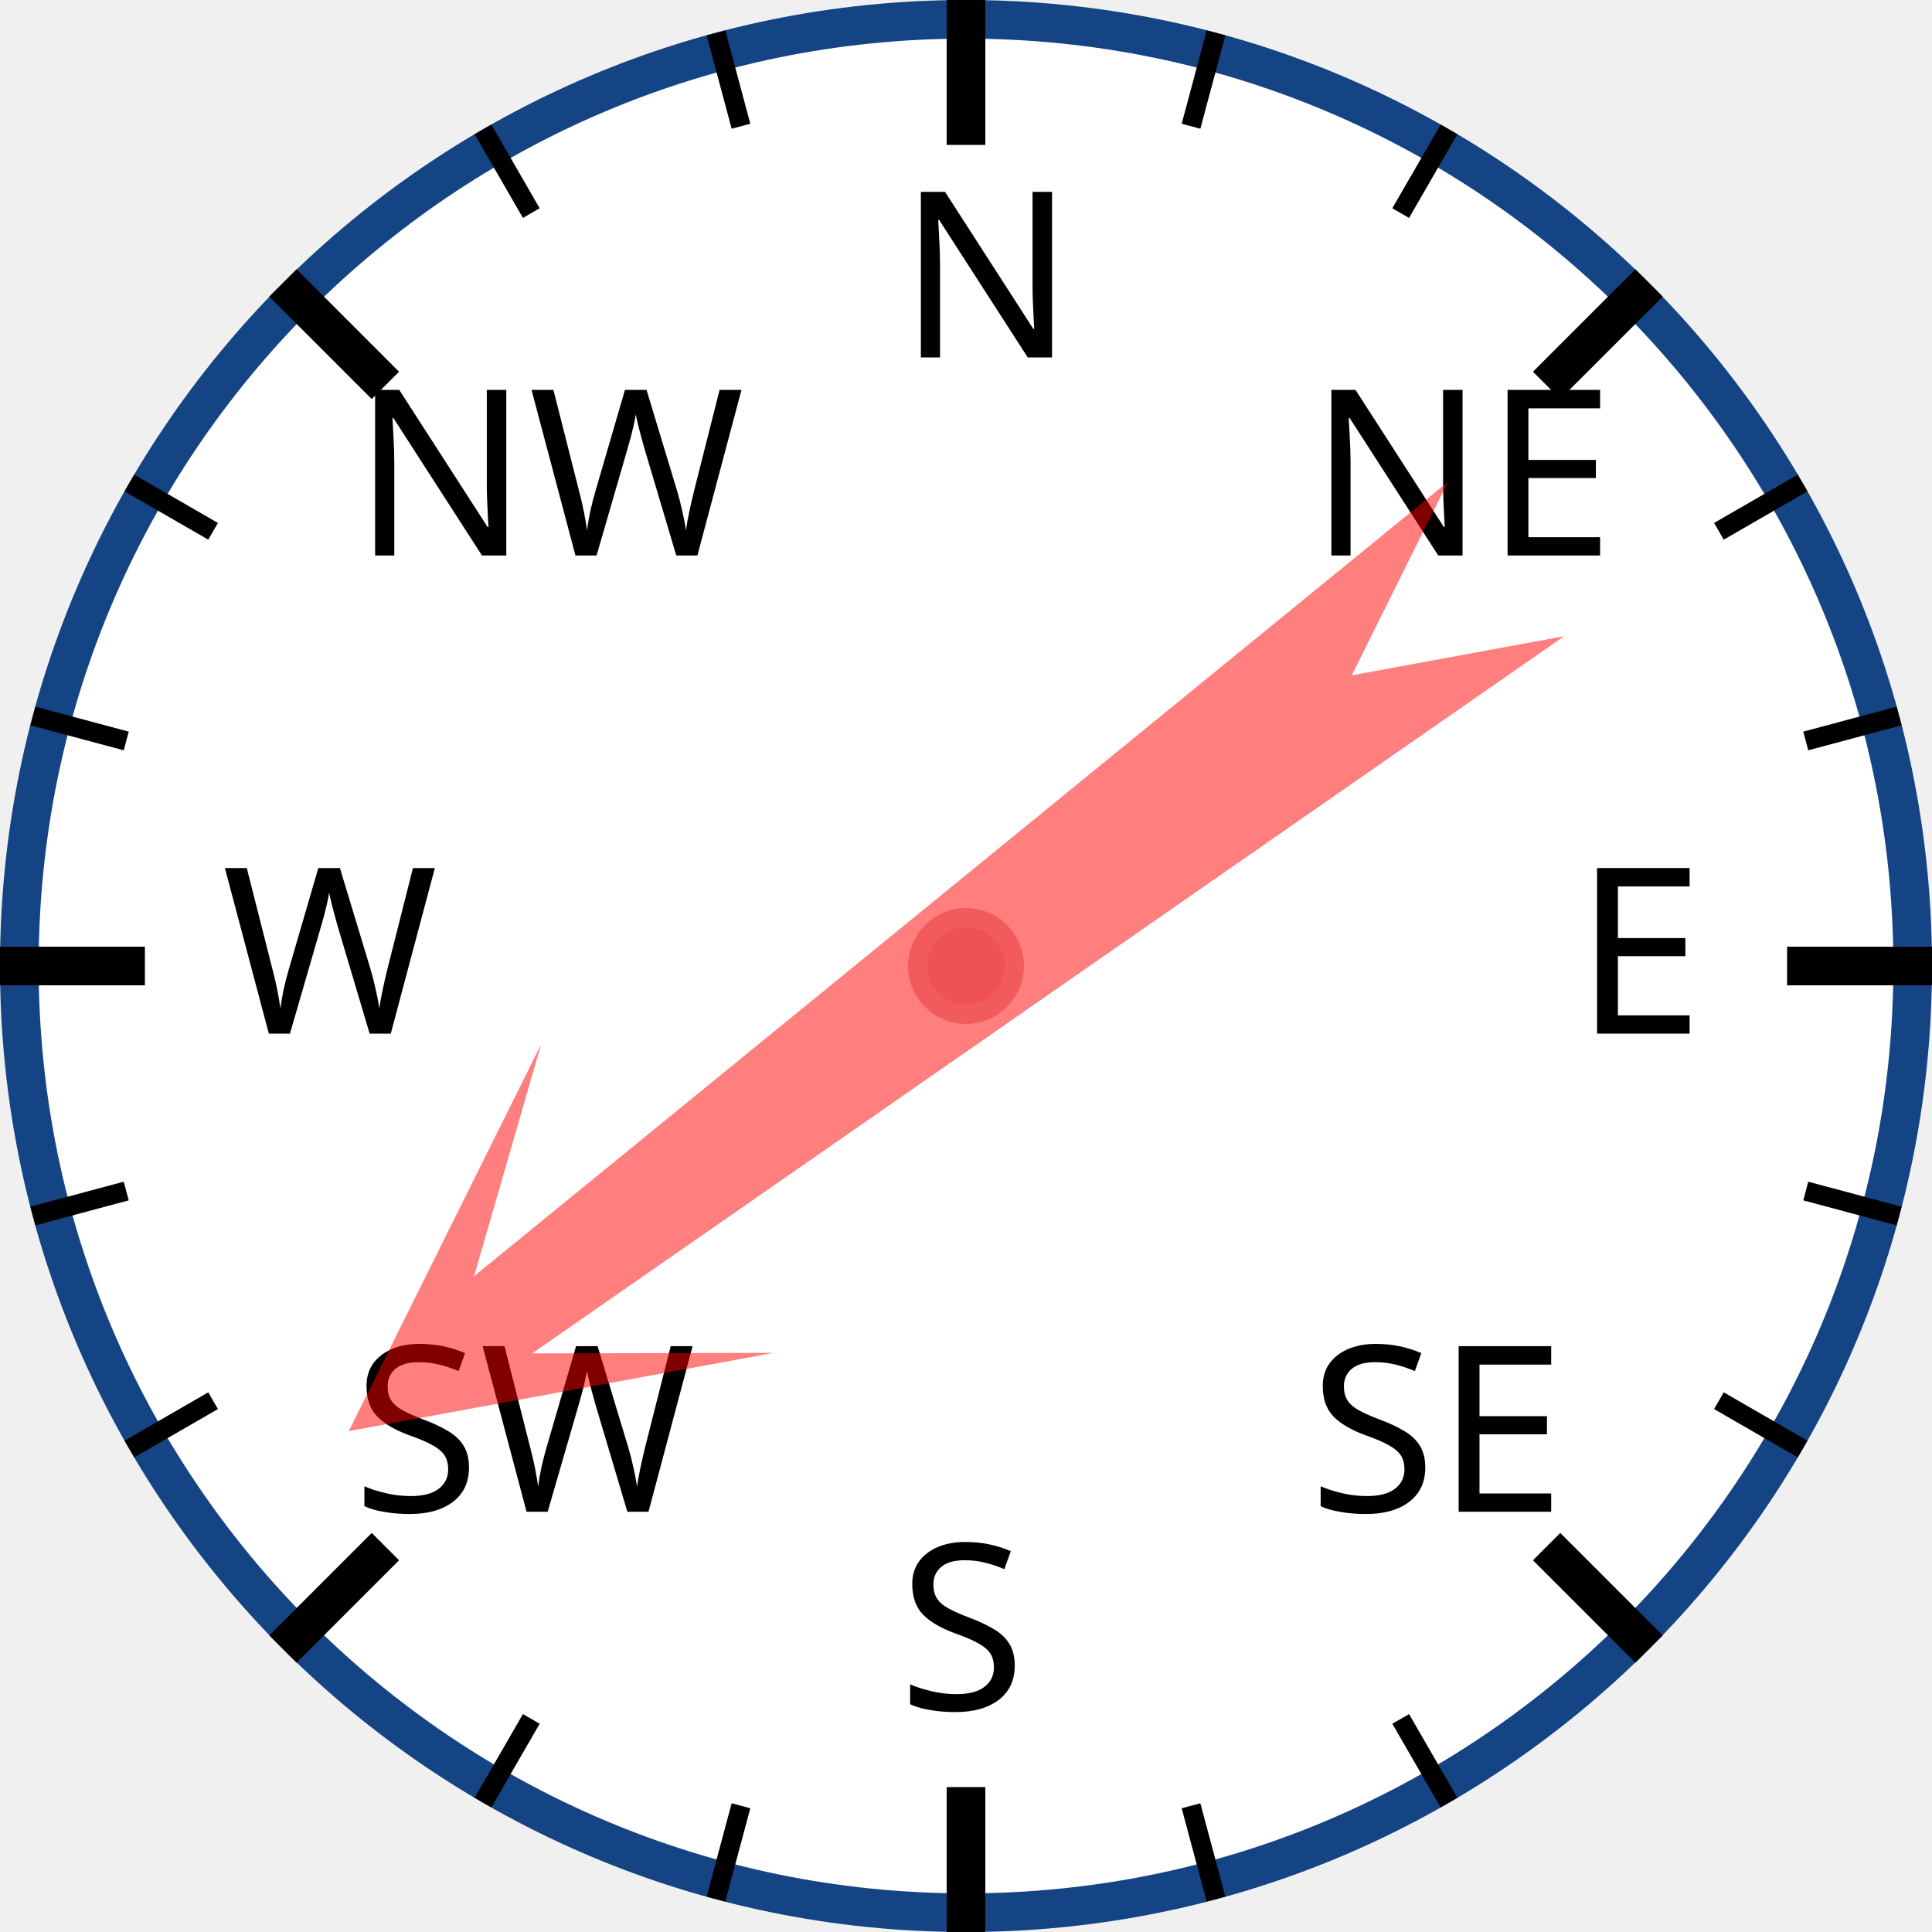
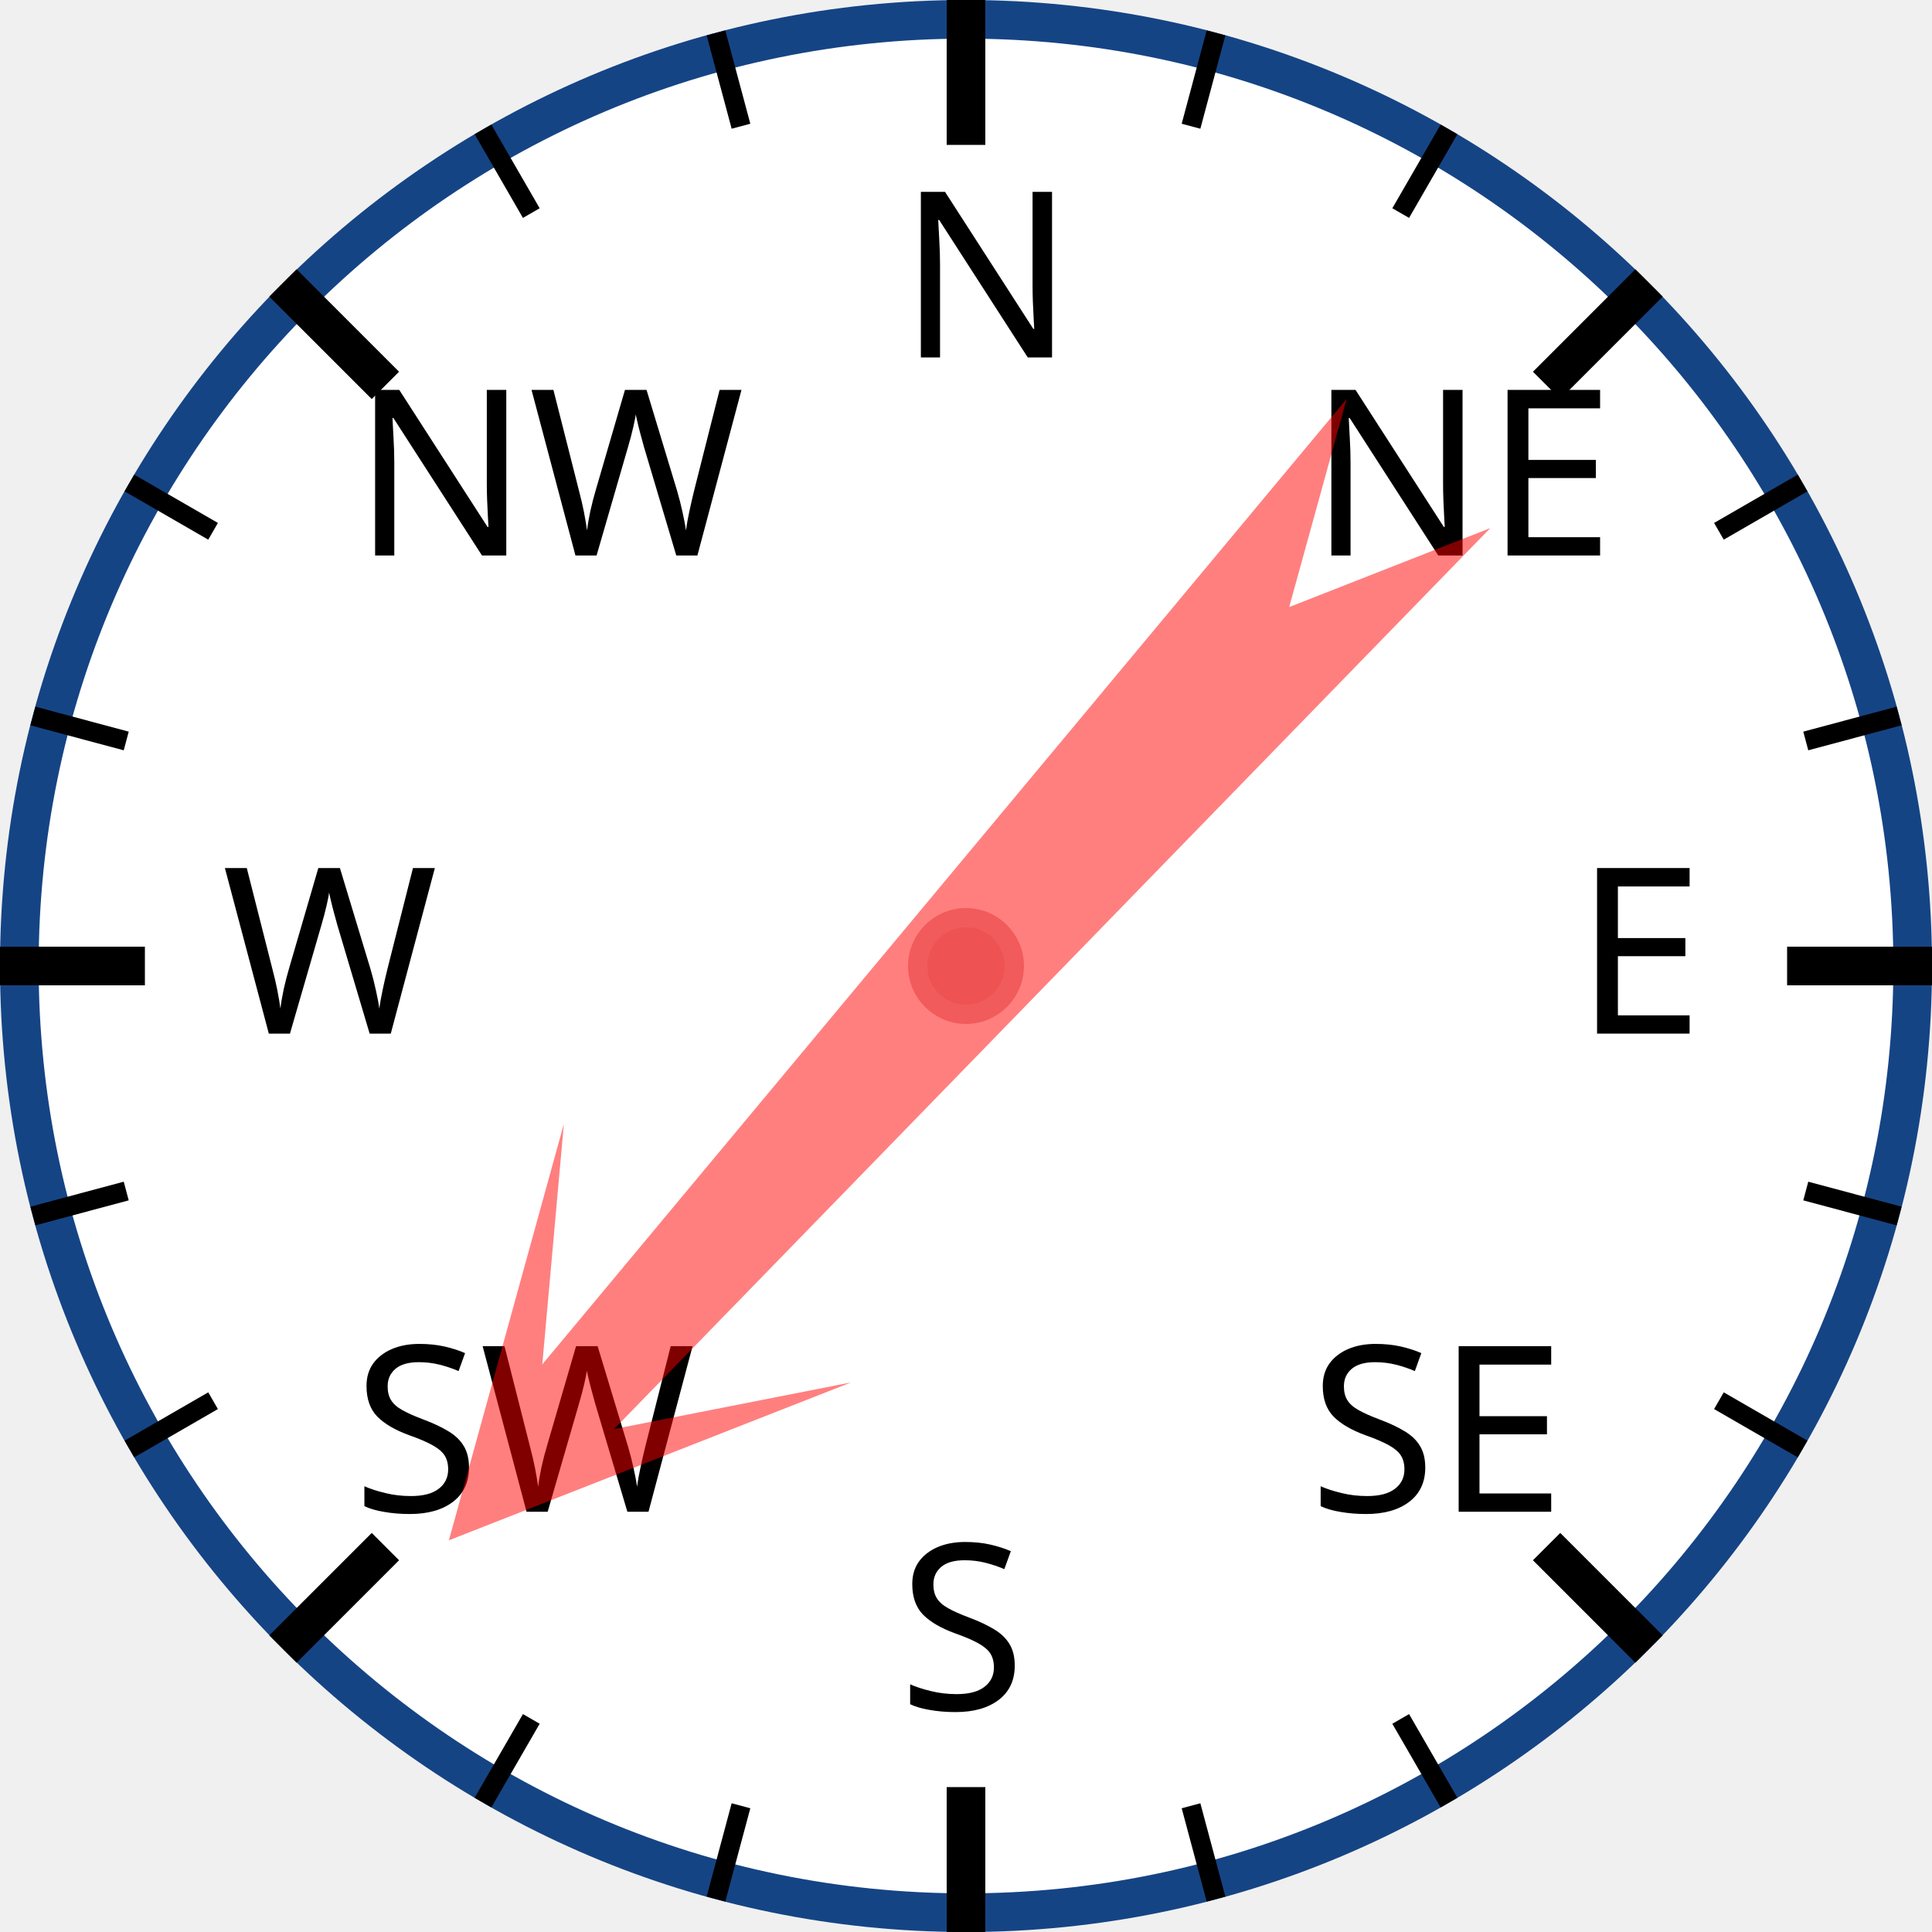
<svg xmlns="http://www.w3.org/2000/svg" width="120px" height="120px" viewBox="0 0 200 200">
  <circle cx="100" cy="100" r="98" style="fill: white; stroke: #154485; stroke-width: 4;" />
  <text x="93.0" y="37.0" style="font-family: sans-serif; font-size: 18pt;">N</text>
  <line x1="100.0" y1="0.0" x2="100.0" y2="15.0" style="stroke: black; stroke-width: 4;" />
  <line x1="74.118" y1="3.407" x2="76.706" y2="13.067" style="stroke: black; stroke-width: 2;" />
  <line x1="50" y1="13.397" x2="55" y2="22.058" style="stroke: black; stroke-width: 2;" />
  <text x="36.503" y="57.503" style="font-family: sans-serif; font-size: 18pt;">NW</text>
  <line x1="29.289" y1="29.289" x2="39.896" y2="39.896" style="stroke: black; stroke-width: 4;" />
  <line x1="13.397" y1="50" x2="22.058" y2="55" style="stroke: black; stroke-width: 2;" />
  <line x1="3.407" y1="74.118" x2="13.067" y2="76.706" style="stroke: black; stroke-width: 2;" />
  <text x="23.0" y="107.0" style="font-family: sans-serif; font-size: 18pt;">W</text>
  <line x1="0.0" y1="100.0" x2="15.0" y2="100.0" style="stroke: black; stroke-width: 4;" />
  <line x1="3.407" y1="125.882" x2="13.067" y2="123.294" style="stroke: black; stroke-width: 2;" />
  <line x1="13.397" y1="150" x2="22.058" y2="145" style="stroke: black; stroke-width: 2;" />
  <text x="36.503" y="156.497" style="font-family: sans-serif; font-size: 18pt;">SW</text>
  <line x1="29.289" y1="170.711" x2="39.896" y2="160.104" style="stroke: black; stroke-width: 4;" />
  <line x1="50" y1="186.603" x2="55" y2="177.942" style="stroke: black; stroke-width: 2;" />
  <line x1="74.118" y1="196.593" x2="76.706" y2="186.933" style="stroke: black; stroke-width: 2;" />
  <text x="93" y="177.0" style="font-family: sans-serif; font-size: 18pt;">S</text>
  <line x1="100" y1="200.0" x2="100" y2="185.0" style="stroke: black; stroke-width: 4;" />
  <line x1="125.882" y1="196.593" x2="123.294" y2="186.933" style="stroke: black; stroke-width: 2;" />
  <line x1="150.0" y1="186.603" x2="145.0" y2="177.942" style="stroke: black; stroke-width: 2;" />
  <text x="135.497" y="156.497" style="font-family: sans-serif; font-size: 18pt;">SE</text>
  <line x1="170.711" y1="170.711" x2="160.104" y2="160.104" style="stroke: black; stroke-width: 4;" />
  <line x1="186.603" y1="150" x2="177.942" y2="145" style="stroke: black; stroke-width: 2;" />
  <line x1="196.593" y1="125.882" x2="186.933" y2="123.294" style="stroke: black; stroke-width: 2;" />
  <text x="163.0" y="107" style="font-family: sans-serif; font-size: 18pt;">E</text>
  <line x1="200.0" y1="100" x2="185.0" y2="100" style="stroke: black; stroke-width: 4;" />
  <line x1="196.593" y1="74.118" x2="186.933" y2="76.706" style="stroke: black; stroke-width: 2;" />
  <line x1="186.603" y1="50" x2="177.942" y2="55" style="stroke: black; stroke-width: 2;" />
  <text x="135.497" y="57.503" style="font-family: sans-serif; font-size: 18pt;">NE</text>
  <line x1="170.711" y1="29.289" x2="160.104" y2="39.896" style="stroke: black; stroke-width: 4;" />
  <line x1="150" y1="13.397" x2="145" y2="22.058" style="stroke: black; stroke-width: 2;" />
  <line x1="125.882" y1="3.407" x2="123.294" y2="13.067" style="stroke: black; stroke-width: 2;" />
-   <polygon points="100 20 120 60 105 40 110 170 100 150 90 170 95 40 80 60" style="fill: red; fill-opacity: 0.5;" transform="rotate(233,100,100)" />
+   <polygon points="100 20 120 60 105 40 110 170 100 150 90 170 95 40 80 60" style="fill: red; fill-opacity: 0.5;" transform="rotate(222,100,100)" />
  <circle cx="100" cy="100" r="5" style="fill: #EE5252; stroke: #F25B5B; stroke-width: 2;" />
</svg>
